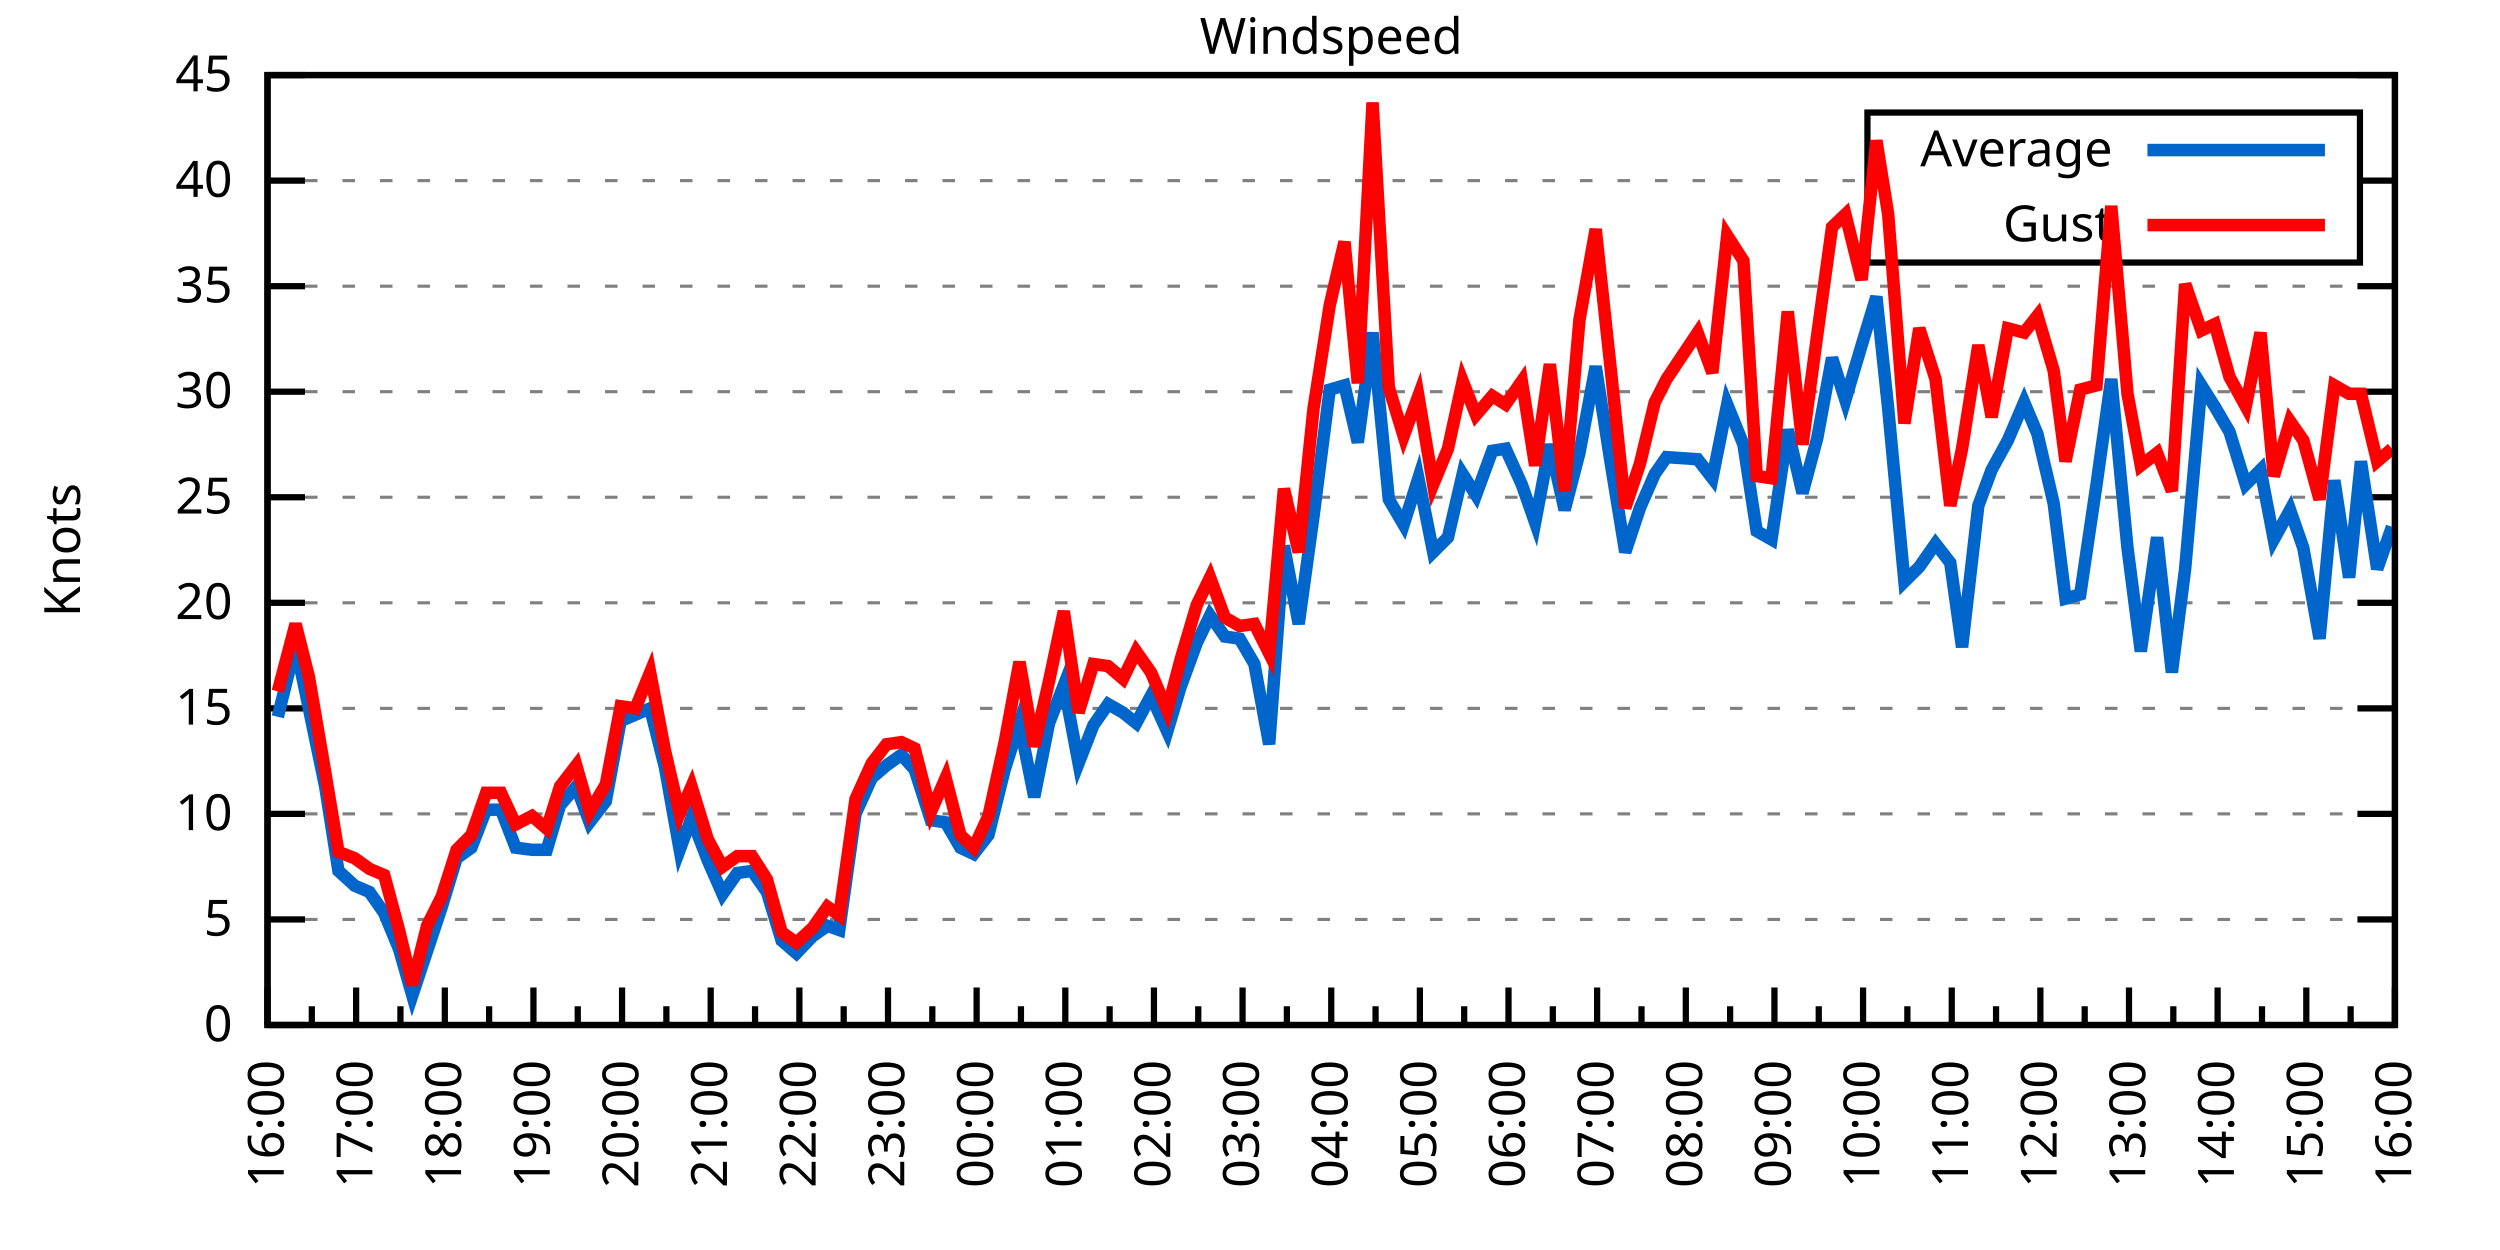
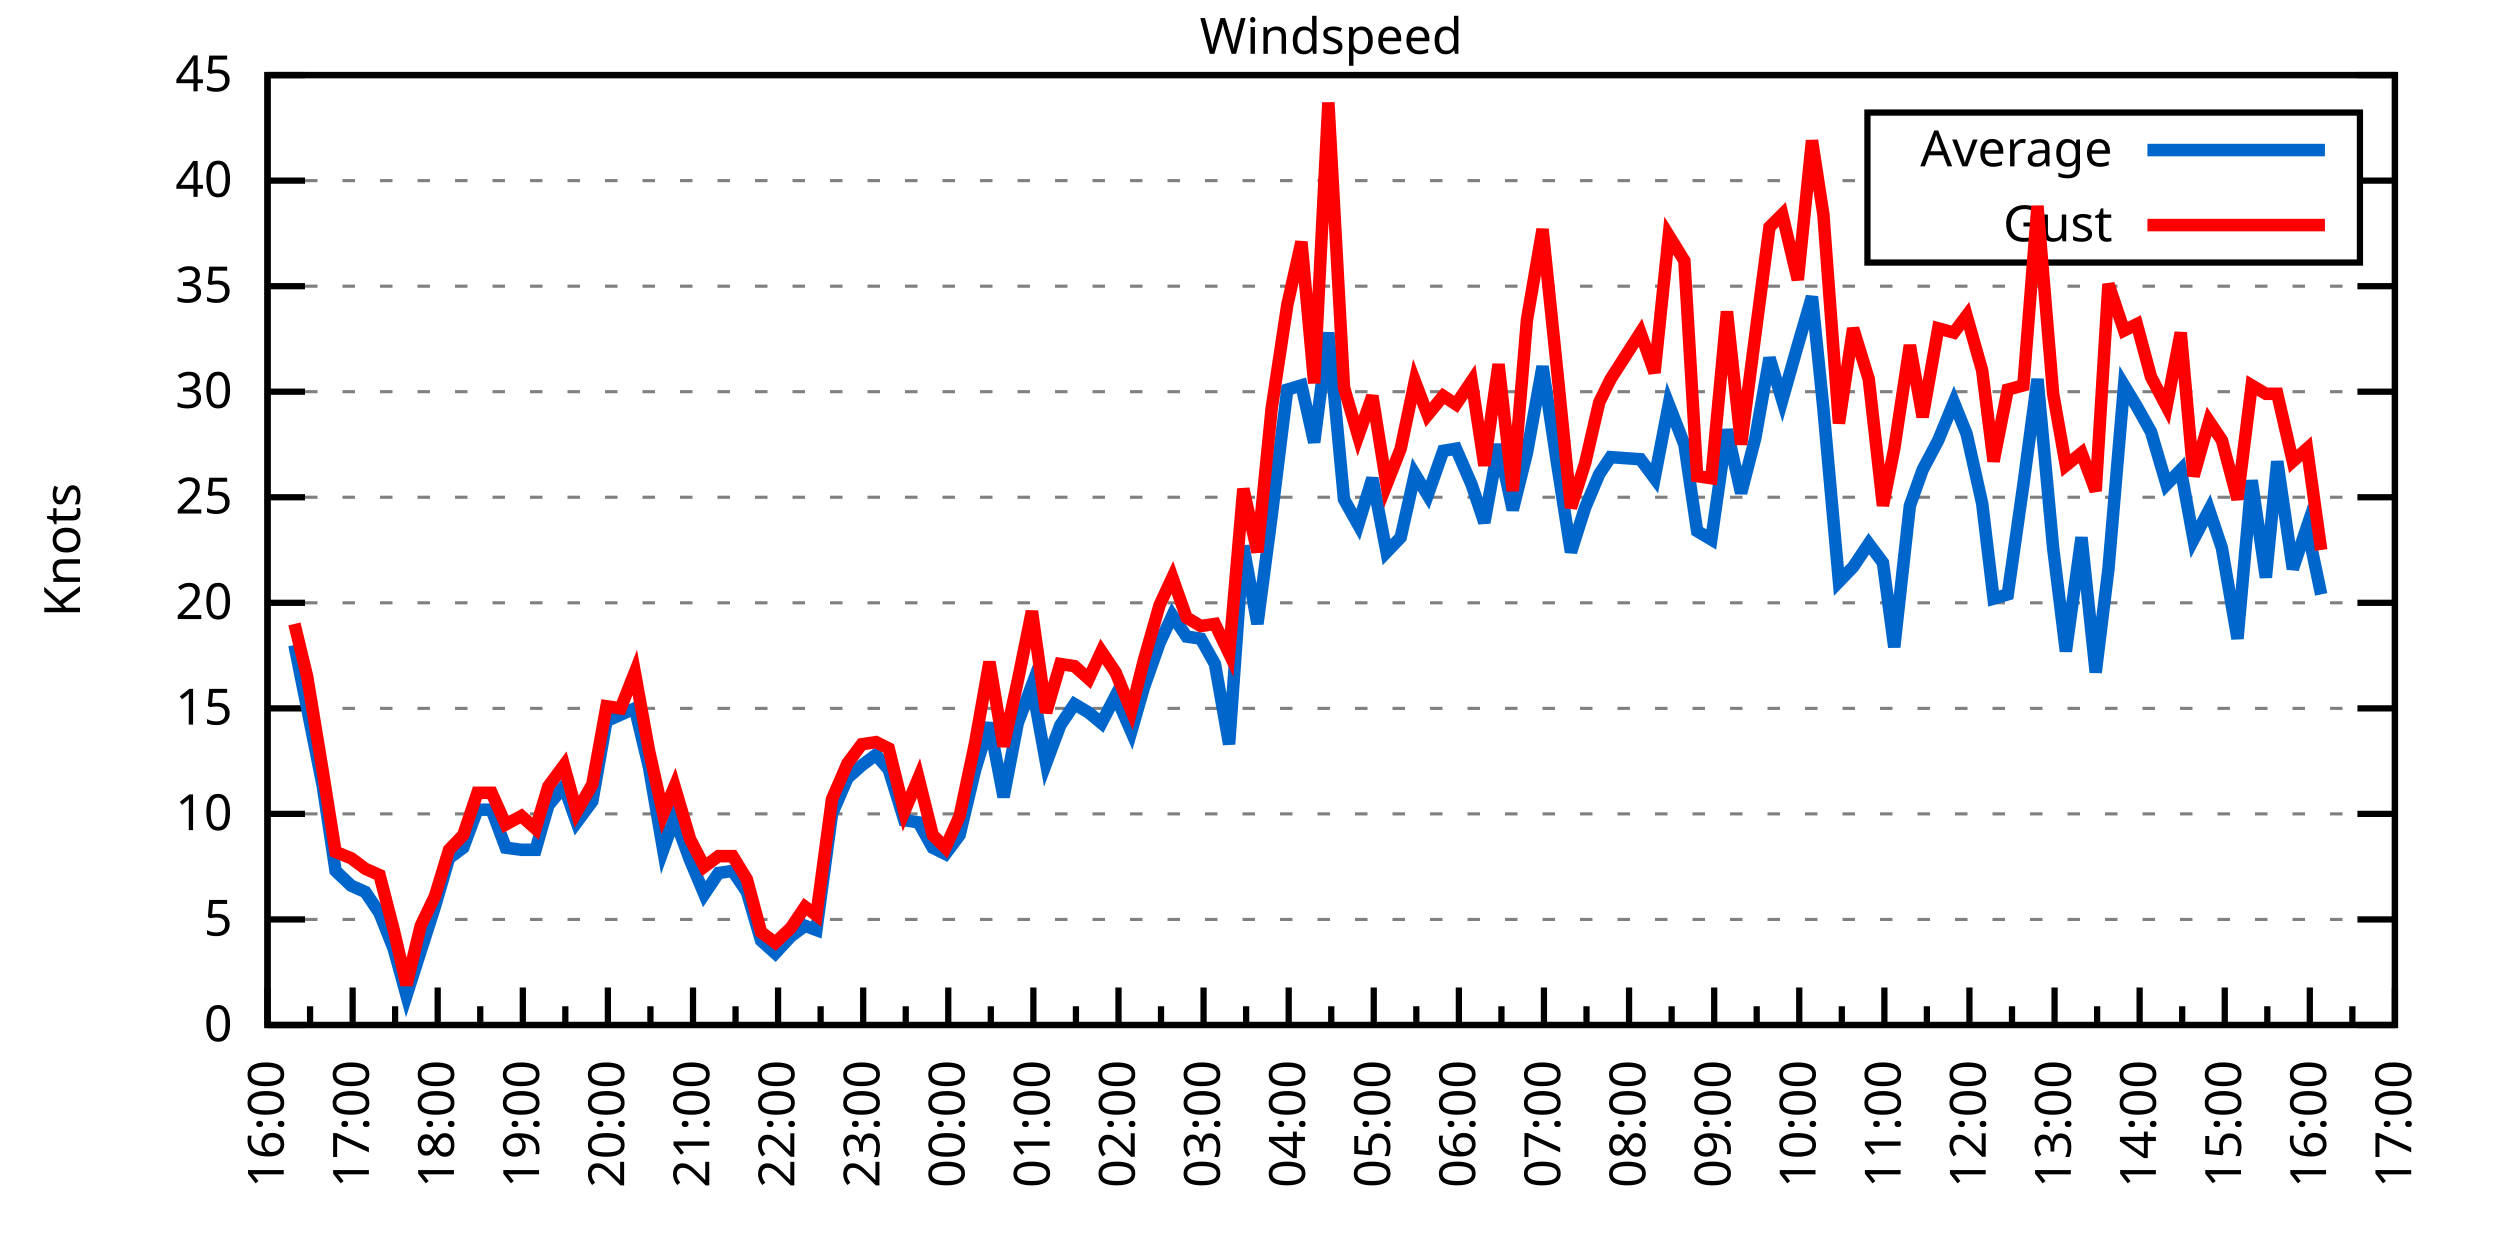
<svg xmlns="http://www.w3.org/2000/svg" xmlns:xlink="http://www.w3.org/1999/xlink" width="400" height="200" viewBox="0 0 400 200">
  <g id="gnuplot_canvas">
    <rect x="0" y="0" width="400" height="200" fill="none" />
    <defs>
      <circle id="gpDot" r="0.5" stroke-width="0.5" stroke="currentColor" />
      <path id="gpPt0" stroke-width="0.333" stroke="currentColor" d="M-1,0 h2 M0,-1 v2" />
      <path id="gpPt1" stroke-width="0.333" stroke="currentColor" d="M-1,-1 L1,1 M1,-1 L-1,1" />
      <path id="gpPt2" stroke-width="0.333" stroke="currentColor" d="M-1,0 L1,0 M0,-1 L0,1 M-1,-1 L1,1 M-1,1 L1,-1" />
      <rect id="gpPt3" stroke-width="0.333" stroke="currentColor" x="-1" y="-1" width="2" height="2" />
      <rect id="gpPt4" stroke-width="0.333" stroke="currentColor" fill="currentColor" x="-1" y="-1" width="2" height="2" />
      <circle id="gpPt5" stroke-width="0.333" stroke="currentColor" cx="0" cy="0" r="1" />
      <use xlink:href="#gpPt5" id="gpPt6" fill="currentColor" stroke="none" />
      <path id="gpPt7" stroke-width="0.333" stroke="currentColor" d="M0,-1.33 L-1.33,0.67 L1.33,0.67 z" />
      <use xlink:href="#gpPt7" id="gpPt8" fill="currentColor" stroke="none" />
      <use xlink:href="#gpPt7" id="gpPt9" stroke="currentColor" transform="rotate(180)" />
      <use xlink:href="#gpPt9" id="gpPt10" fill="currentColor" stroke="none" />
      <use xlink:href="#gpPt3" id="gpPt11" stroke="currentColor" transform="rotate(45)" />
      <use xlink:href="#gpPt11" id="gpPt12" fill="currentColor" stroke="none" />
      <path id="gpPt13" stroke-width="0.333" stroke="currentColor" d="M0,1.330 L1.265,0.411 L0.782,-1.067 L-0.782,-1.076 L-1.265,0.411 z" />
      <use xlink:href="#gpPt13" id="gpPt14" fill="currentColor" stroke="none" />
      <filter id="textbox" filterUnits="objectBoundingBox" x="0" y="0" height="1" width="1">
        <feFlood flood-color="white" flood-opacity="1" result="bgnd" />
        <feComposite in="SourceGraphic" in2="bgnd" operator="atop" />
      </filter>
      <filter id="greybox" filterUnits="objectBoundingBox" x="0" y="0" height="1" width="1">
        <feFlood flood-color="lightgrey" flood-opacity="1" result="grey" />
        <feComposite in="SourceGraphic" in2="grey" operator="atop" />
      </filter>
    </defs>
    <g fill="none" color="white" stroke="currentColor" stroke-width="1.00" stroke-linecap="butt" stroke-linejoin="miter">
</g>
    <g fill="none" color="black" stroke="currentColor" stroke-width="1.00" stroke-linecap="butt" stroke-linejoin="miter">
      <g stroke="none" shape-rendering="crispEdges">
        <polygon fill="rgb(255, 255, 255)" points="42.80,164.00 383.18,164.00 383.18,12.02 42.80,12.02 " />
      </g>
    </g>
    <g fill="none" color="black" stroke="currentColor" stroke-width="1.00" stroke-linecap="butt" stroke-linejoin="miter">
</g>
    <g fill="none" color="black" stroke="black" stroke-width="0.50" stroke-linecap="butt" stroke-linejoin="miter">
</g>
    <g fill="none" color="gray" stroke="currentColor" stroke-width="0.50" stroke-linecap="butt" stroke-linejoin="miter">
      <path stroke="gray" stroke-dasharray="2,4" class="gridline" d="M42.80,164.00 L383.19,164.00  " />
    </g>
    <g fill="none" color="gray" stroke="gray" stroke-width="1.00" stroke-linecap="butt" stroke-linejoin="miter">
</g>
    <g fill="none" color="black" stroke="currentColor" stroke-width="1.00" stroke-linecap="butt" stroke-linejoin="miter">
      <path stroke="black" d="M42.80,164.00 L48.80,164.00 M383.19,164.00 L377.19,164.00  " />
      <g transform="translate(37.20,166.60)" stroke="none" fill="black" font-family="Sans" font-size="8.00" text-anchor="end">
        <text>
          <tspan font-family="Sans"> 0</tspan>
        </text>
      </g>
    </g>
    <g fill="none" color="black" stroke="currentColor" stroke-width="1.00" stroke-linecap="butt" stroke-linejoin="miter">
</g>
    <g fill="none" color="black" stroke="black" stroke-width="0.50" stroke-linecap="butt" stroke-linejoin="miter">
</g>
    <g fill="none" color="gray" stroke="currentColor" stroke-width="0.50" stroke-linecap="butt" stroke-linejoin="miter">
      <path stroke="gray" stroke-dasharray="2,4" class="gridline" d="M42.80,147.11 L383.19,147.11  " />
    </g>
    <g fill="none" color="gray" stroke="gray" stroke-width="1.00" stroke-linecap="butt" stroke-linejoin="miter">
</g>
    <g fill="none" color="black" stroke="currentColor" stroke-width="1.00" stroke-linecap="butt" stroke-linejoin="miter">
      <path stroke="black" d="M42.80,147.11 L48.80,147.11 M383.19,147.11 L377.19,147.11  " />
      <g transform="translate(37.20,149.71)" stroke="none" fill="black" font-family="Sans" font-size="8.00" text-anchor="end">
        <text>
          <tspan font-family="Sans"> 5</tspan>
        </text>
      </g>
    </g>
    <g fill="none" color="black" stroke="currentColor" stroke-width="1.00" stroke-linecap="butt" stroke-linejoin="miter">
</g>
    <g fill="none" color="black" stroke="black" stroke-width="0.50" stroke-linecap="butt" stroke-linejoin="miter">
</g>
    <g fill="none" color="gray" stroke="currentColor" stroke-width="0.50" stroke-linecap="butt" stroke-linejoin="miter">
      <path stroke="gray" stroke-dasharray="2,4" class="gridline" d="M42.80,130.22 L383.19,130.22  " />
    </g>
    <g fill="none" color="gray" stroke="gray" stroke-width="1.00" stroke-linecap="butt" stroke-linejoin="miter">
</g>
    <g fill="none" color="black" stroke="currentColor" stroke-width="1.00" stroke-linecap="butt" stroke-linejoin="miter">
      <path stroke="black" d="M42.80,130.22 L48.80,130.22 M383.19,130.22 L377.19,130.22  " />
      <g transform="translate(37.20,132.82)" stroke="none" fill="black" font-family="Sans" font-size="8.00" text-anchor="end">
        <text>
          <tspan font-family="Sans"> 10</tspan>
        </text>
      </g>
    </g>
    <g fill="none" color="black" stroke="currentColor" stroke-width="1.00" stroke-linecap="butt" stroke-linejoin="miter">
</g>
    <g fill="none" color="black" stroke="black" stroke-width="0.50" stroke-linecap="butt" stroke-linejoin="miter">
</g>
    <g fill="none" color="gray" stroke="currentColor" stroke-width="0.50" stroke-linecap="butt" stroke-linejoin="miter">
      <path stroke="gray" stroke-dasharray="2,4" class="gridline" d="M42.80,113.34 L383.19,113.34  " />
    </g>
    <g fill="none" color="gray" stroke="gray" stroke-width="1.00" stroke-linecap="butt" stroke-linejoin="miter">
</g>
    <g fill="none" color="black" stroke="currentColor" stroke-width="1.00" stroke-linecap="butt" stroke-linejoin="miter">
      <path stroke="black" d="M42.80,113.34 L48.80,113.34 M383.19,113.34 L377.19,113.34  " />
      <g transform="translate(37.20,115.94)" stroke="none" fill="black" font-family="Sans" font-size="8.00" text-anchor="end">
        <text>
          <tspan font-family="Sans"> 15</tspan>
        </text>
      </g>
    </g>
    <g fill="none" color="black" stroke="currentColor" stroke-width="1.00" stroke-linecap="butt" stroke-linejoin="miter">
</g>
    <g fill="none" color="black" stroke="black" stroke-width="0.50" stroke-linecap="butt" stroke-linejoin="miter">
</g>
    <g fill="none" color="gray" stroke="currentColor" stroke-width="0.50" stroke-linecap="butt" stroke-linejoin="miter">
      <path stroke="gray" stroke-dasharray="2,4" class="gridline" d="M42.80,96.45 L383.19,96.45  " />
    </g>
    <g fill="none" color="gray" stroke="gray" stroke-width="1.00" stroke-linecap="butt" stroke-linejoin="miter">
</g>
    <g fill="none" color="black" stroke="currentColor" stroke-width="1.00" stroke-linecap="butt" stroke-linejoin="miter">
      <path stroke="black" d="M42.80,96.45 L48.80,96.45 M383.19,96.45 L377.19,96.45  " />
      <g transform="translate(37.20,99.05)" stroke="none" fill="black" font-family="Sans" font-size="8.00" text-anchor="end">
        <text>
          <tspan font-family="Sans"> 20</tspan>
        </text>
      </g>
    </g>
    <g fill="none" color="black" stroke="currentColor" stroke-width="1.00" stroke-linecap="butt" stroke-linejoin="miter">
</g>
    <g fill="none" color="black" stroke="black" stroke-width="0.50" stroke-linecap="butt" stroke-linejoin="miter">
</g>
    <g fill="none" color="gray" stroke="currentColor" stroke-width="0.50" stroke-linecap="butt" stroke-linejoin="miter">
      <path stroke="gray" stroke-dasharray="2,4" class="gridline" d="M42.80,79.56 L383.19,79.56  " />
    </g>
    <g fill="none" color="gray" stroke="gray" stroke-width="1.00" stroke-linecap="butt" stroke-linejoin="miter">
</g>
    <g fill="none" color="black" stroke="currentColor" stroke-width="1.00" stroke-linecap="butt" stroke-linejoin="miter">
      <path stroke="black" d="M42.80,79.56 L48.80,79.56 M383.19,79.56 L377.19,79.56  " />
      <g transform="translate(37.20,82.16)" stroke="none" fill="black" font-family="Sans" font-size="8.00" text-anchor="end">
        <text>
          <tspan font-family="Sans"> 25</tspan>
        </text>
      </g>
    </g>
    <g fill="none" color="black" stroke="currentColor" stroke-width="1.00" stroke-linecap="butt" stroke-linejoin="miter">
</g>
    <g fill="none" color="black" stroke="black" stroke-width="0.50" stroke-linecap="butt" stroke-linejoin="miter">
</g>
    <g fill="none" color="gray" stroke="currentColor" stroke-width="0.50" stroke-linecap="butt" stroke-linejoin="miter">
      <path stroke="gray" stroke-dasharray="2,4" class="gridline" d="M42.80,62.67 L383.19,62.67  " />
    </g>
    <g fill="none" color="gray" stroke="gray" stroke-width="1.00" stroke-linecap="butt" stroke-linejoin="miter">
</g>
    <g fill="none" color="black" stroke="currentColor" stroke-width="1.00" stroke-linecap="butt" stroke-linejoin="miter">
      <path stroke="black" d="M42.80,62.67 L48.80,62.67 M383.19,62.67 L377.19,62.67  " />
      <g transform="translate(37.20,65.27)" stroke="none" fill="black" font-family="Sans" font-size="8.00" text-anchor="end">
        <text>
          <tspan font-family="Sans"> 30</tspan>
        </text>
      </g>
    </g>
    <g fill="none" color="black" stroke="currentColor" stroke-width="1.00" stroke-linecap="butt" stroke-linejoin="miter">
</g>
    <g fill="none" color="black" stroke="black" stroke-width="0.50" stroke-linecap="butt" stroke-linejoin="miter">
</g>
    <g fill="none" color="gray" stroke="currentColor" stroke-width="0.50" stroke-linecap="butt" stroke-linejoin="miter">
      <path stroke="gray" stroke-dasharray="2,4" class="gridline" d="M42.80,45.79 L383.19,45.79  " />
    </g>
    <g fill="none" color="gray" stroke="gray" stroke-width="1.00" stroke-linecap="butt" stroke-linejoin="miter">
</g>
    <g fill="none" color="black" stroke="currentColor" stroke-width="1.00" stroke-linecap="butt" stroke-linejoin="miter">
      <path stroke="black" d="M42.80,45.79 L48.80,45.79 M383.19,45.79 L377.19,45.79  " />
      <g transform="translate(37.20,48.39)" stroke="none" fill="black" font-family="Sans" font-size="8.00" text-anchor="end">
        <text>
          <tspan font-family="Sans"> 35</tspan>
        </text>
      </g>
    </g>
    <g fill="none" color="black" stroke="currentColor" stroke-width="1.00" stroke-linecap="butt" stroke-linejoin="miter">
</g>
    <g fill="none" color="black" stroke="black" stroke-width="0.50" stroke-linecap="butt" stroke-linejoin="miter">
</g>
    <g fill="none" color="gray" stroke="currentColor" stroke-width="0.50" stroke-linecap="butt" stroke-linejoin="miter">
      <path stroke="gray" stroke-dasharray="2,4" class="gridline" d="M42.80,28.90 L298.79,28.90 M377.59,28.90 L383.19,28.90  " />
    </g>
    <g fill="none" color="gray" stroke="gray" stroke-width="1.00" stroke-linecap="butt" stroke-linejoin="miter">
</g>
    <g fill="none" color="black" stroke="currentColor" stroke-width="1.00" stroke-linecap="butt" stroke-linejoin="miter">
      <path stroke="black" d="M42.80,28.90 L48.80,28.90 M383.19,28.90 L377.19,28.90  " />
      <g transform="translate(37.20,31.50)" stroke="none" fill="black" font-family="Sans" font-size="8.00" text-anchor="end">
        <text>
          <tspan font-family="Sans"> 40</tspan>
        </text>
      </g>
    </g>
    <g fill="none" color="black" stroke="currentColor" stroke-width="1.00" stroke-linecap="butt" stroke-linejoin="miter">
</g>
    <g fill="none" color="black" stroke="black" stroke-width="0.50" stroke-linecap="butt" stroke-linejoin="miter">
</g>
    <g fill="none" color="gray" stroke="currentColor" stroke-width="0.50" stroke-linecap="butt" stroke-linejoin="miter">
      <path stroke="gray" stroke-dasharray="2,4" class="gridline" d="M42.80,12.01 L383.19,12.01  " />
    </g>
    <g fill="none" color="gray" stroke="gray" stroke-width="1.00" stroke-linecap="butt" stroke-linejoin="miter">
</g>
    <g fill="none" color="black" stroke="currentColor" stroke-width="1.00" stroke-linecap="butt" stroke-linejoin="miter">
      <path stroke="black" d="M42.80,12.01 L48.80,12.01 M383.19,12.01 L377.19,12.01  " />
      <g transform="translate(37.20,14.61)" stroke="none" fill="black" font-family="Sans" font-size="8.00" text-anchor="end">
        <text>
          <tspan font-family="Sans"> 45</tspan>
        </text>
      </g>
    </g>
    <g fill="none" color="black" stroke="currentColor" stroke-width="1.00" stroke-linecap="butt" stroke-linejoin="miter">
      <path stroke="black" d="M42.80,164.00 L42.80,158.00  " />
      <g transform="translate(45.40,169.60) rotate(270)" stroke="none" fill="black" font-family="Sans" font-size="8.00" text-anchor="end">
        <text>
          <tspan font-family="Sans">16:00</tspan>
        </text>
      </g>
    </g>
    <g fill="none" color="black" stroke="currentColor" stroke-width="1.00" stroke-linecap="butt" stroke-linejoin="miter">
-       <path stroke="black" d="M49.89,164.00 L49.89,161.00 M56.98,164.00 L56.98,158.00  " />
-       <g transform="translate(59.58,169.60) rotate(270)" stroke="none" fill="black" font-family="Sans" font-size="8.00" text-anchor="end">
+       <path stroke="black" d="M49.61,164.00 L49.61,161.00 M56.42,164.00 L56.42,158.00  " />
+       <g transform="translate(59.02,169.60) rotate(270)" stroke="none" fill="black" font-family="Sans" font-size="8.00" text-anchor="end">
        <text>
          <tspan font-family="Sans">17:00</tspan>
        </text>
      </g>
    </g>
    <g fill="none" color="black" stroke="currentColor" stroke-width="1.00" stroke-linecap="butt" stroke-linejoin="miter">
-       <path stroke="black" d="M64.07,164.00 L64.07,161.00 M71.17,164.00 L71.17,158.00  " />
-       <g transform="translate(73.77,169.60) rotate(270)" stroke="none" fill="black" font-family="Sans" font-size="8.00" text-anchor="end">
+       <path stroke="black" d="M63.22,164.00 L63.22,161.00 M70.03,164.00 L70.03,158.00  " />
+       <g transform="translate(72.63,169.60) rotate(270)" stroke="none" fill="black" font-family="Sans" font-size="8.00" text-anchor="end">
        <text>
          <tspan font-family="Sans">18:00</tspan>
        </text>
      </g>
    </g>
    <g fill="none" color="black" stroke="currentColor" stroke-width="1.00" stroke-linecap="butt" stroke-linejoin="miter">
-       <path stroke="black" d="M78.26,164.00 L78.26,161.00 M85.35,164.00 L85.35,158.00  " />
-       <g transform="translate(87.95,169.60) rotate(270)" stroke="none" fill="black" font-family="Sans" font-size="8.00" text-anchor="end">
+       <path stroke="black" d="M76.84,164.00 L76.84,161.00 M83.65,164.00 L83.65,158.00  " />
+       <g transform="translate(86.25,169.60) rotate(270)" stroke="none" fill="black" font-family="Sans" font-size="8.00" text-anchor="end">
        <text>
          <tspan font-family="Sans">19:00</tspan>
        </text>
      </g>
    </g>
    <g fill="none" color="black" stroke="currentColor" stroke-width="1.00" stroke-linecap="butt" stroke-linejoin="miter">
-       <path stroke="black" d="M92.44,164.00 L92.44,161.00 M99.53,164.00 L99.53,158.00  " />
-       <g transform="translate(102.13,169.60) rotate(270)" stroke="none" fill="black" font-family="Sans" font-size="8.00" text-anchor="end">
+       <path stroke="black" d="M90.45,164.00 L90.45,161.00 M97.26,164.00 L97.26,158.00  " />
+       <g transform="translate(99.86,169.60) rotate(270)" stroke="none" fill="black" font-family="Sans" font-size="8.00" text-anchor="end">
        <text>
          <tspan font-family="Sans">20:00</tspan>
        </text>
      </g>
    </g>
    <g fill="none" color="black" stroke="currentColor" stroke-width="1.00" stroke-linecap="butt" stroke-linejoin="miter">
-       <path stroke="black" d="M106.62,164.00 L106.62,161.00 M113.71,164.00 L113.71,158.00  " />
-       <g transform="translate(116.31,169.60) rotate(270)" stroke="none" fill="black" font-family="Sans" font-size="8.00" text-anchor="end">
+       <path stroke="black" d="M104.07,164.00 L104.07,161.00 M110.88,164.00 L110.88,158.00  " />
+       <g transform="translate(113.48,169.60) rotate(270)" stroke="none" fill="black" font-family="Sans" font-size="8.00" text-anchor="end">
        <text>
          <tspan font-family="Sans">21:00</tspan>
        </text>
      </g>
    </g>
    <g fill="none" color="black" stroke="currentColor" stroke-width="1.00" stroke-linecap="butt" stroke-linejoin="miter">
-       <path stroke="black" d="M120.81,164.00 L120.81,161.00 M127.90,164.00 L127.90,158.00  " />
-       <g transform="translate(130.50,169.60) rotate(270)" stroke="none" fill="black" font-family="Sans" font-size="8.00" text-anchor="end">
+       <path stroke="black" d="M117.69,164.00 L117.69,161.00 M124.49,164.00 L124.49,158.00  " />
+       <g transform="translate(127.09,169.60) rotate(270)" stroke="none" fill="black" font-family="Sans" font-size="8.00" text-anchor="end">
        <text>
          <tspan font-family="Sans">22:00</tspan>
        </text>
      </g>
    </g>
    <g fill="none" color="black" stroke="currentColor" stroke-width="1.00" stroke-linecap="butt" stroke-linejoin="miter">
-       <path stroke="black" d="M134.99,164.00 L134.99,161.00 M142.08,164.00 L142.08,158.00  " />
-       <g transform="translate(144.68,169.60) rotate(270)" stroke="none" fill="black" font-family="Sans" font-size="8.00" text-anchor="end">
+       <path stroke="black" d="M131.30,164.00 L131.30,161.00 M138.11,164.00 L138.11,158.00  " />
+       <g transform="translate(140.71,169.60) rotate(270)" stroke="none" fill="black" font-family="Sans" font-size="8.00" text-anchor="end">
        <text>
          <tspan font-family="Sans">23:00</tspan>
        </text>
      </g>
    </g>
    <g fill="none" color="black" stroke="currentColor" stroke-width="1.00" stroke-linecap="butt" stroke-linejoin="miter">
-       <path stroke="black" d="M149.17,164.00 L149.17,161.00 M156.26,164.00 L156.26,158.00  " />
-       <g transform="translate(158.86,169.60) rotate(270)" stroke="none" fill="black" font-family="Sans" font-size="8.00" text-anchor="end">
+       <path stroke="black" d="M144.92,164.00 L144.92,161.00 M151.72,164.00 L151.72,158.00  " />
+       <g transform="translate(154.32,169.60) rotate(270)" stroke="none" fill="black" font-family="Sans" font-size="8.00" text-anchor="end">
        <text>
          <tspan font-family="Sans">00:00</tspan>
        </text>
      </g>
    </g>
    <g fill="none" color="black" stroke="currentColor" stroke-width="1.00" stroke-linecap="butt" stroke-linejoin="miter">
-       <path stroke="black" d="M163.35,164.00 L163.35,161.00 M170.45,164.00 L170.45,158.00  " />
-       <g transform="translate(173.05,169.60) rotate(270)" stroke="none" fill="black" font-family="Sans" font-size="8.00" text-anchor="end">
+       <path stroke="black" d="M158.53,164.00 L158.53,161.00 M165.34,164.00 L165.34,158.00  " />
+       <g transform="translate(167.94,169.60) rotate(270)" stroke="none" fill="black" font-family="Sans" font-size="8.00" text-anchor="end">
        <text>
          <tspan font-family="Sans">01:00</tspan>
        </text>
      </g>
    </g>
    <g fill="none" color="black" stroke="currentColor" stroke-width="1.00" stroke-linecap="butt" stroke-linejoin="miter">
-       <path stroke="black" d="M177.54,164.00 L177.54,161.00 M184.63,164.00 L184.63,158.00  " />
-       <g transform="translate(187.23,169.60) rotate(270)" stroke="none" fill="black" font-family="Sans" font-size="8.00" text-anchor="end">
+       <path stroke="black" d="M172.15,164.00 L172.15,161.00 M178.96,164.00 L178.96,158.00  " />
+       <g transform="translate(181.56,169.60) rotate(270)" stroke="none" fill="black" font-family="Sans" font-size="8.00" text-anchor="end">
        <text>
          <tspan font-family="Sans">02:00</tspan>
        </text>
      </g>
    </g>
    <g fill="none" color="black" stroke="currentColor" stroke-width="1.00" stroke-linecap="butt" stroke-linejoin="miter">
-       <path stroke="black" d="M191.72,164.00 L191.72,161.00 M198.81,164.00 L198.81,158.00  " />
-       <g transform="translate(201.41,169.60) rotate(270)" stroke="none" fill="black" font-family="Sans" font-size="8.00" text-anchor="end">
+       <path stroke="black" d="M185.76,164.00 L185.76,161.00 M192.57,164.00 L192.57,158.00  " />
+       <g transform="translate(195.17,169.60) rotate(270)" stroke="none" fill="black" font-family="Sans" font-size="8.00" text-anchor="end">
        <text>
          <tspan font-family="Sans">03:00</tspan>
        </text>
      </g>
    </g>
    <g fill="none" color="black" stroke="currentColor" stroke-width="1.00" stroke-linecap="butt" stroke-linejoin="miter">
-       <path stroke="black" d="M205.90,164.00 L205.90,161.00 M213.00,164.00 L213.00,158.00  " />
-       <g transform="translate(215.60,169.60) rotate(270)" stroke="none" fill="black" font-family="Sans" font-size="8.00" text-anchor="end">
+       <path stroke="black" d="M199.38,164.00 L199.38,161.00 M206.19,164.00 L206.19,158.00  " />
+       <g transform="translate(208.79,169.60) rotate(270)" stroke="none" fill="black" font-family="Sans" font-size="8.00" text-anchor="end">
        <text>
          <tspan font-family="Sans">04:00</tspan>
        </text>
      </g>
    </g>
    <g fill="none" color="black" stroke="currentColor" stroke-width="1.00" stroke-linecap="butt" stroke-linejoin="miter">
-       <path stroke="black" d="M220.09,164.00 L220.09,161.00 M227.18,164.00 L227.18,158.00  " />
-       <g transform="translate(229.78,169.60) rotate(270)" stroke="none" fill="black" font-family="Sans" font-size="8.00" text-anchor="end">
+       <path stroke="black" d="M213.00,164.00 L213.00,161.00 M219.80,164.00 L219.80,158.00  " />
+       <g transform="translate(222.40,169.60) rotate(270)" stroke="none" fill="black" font-family="Sans" font-size="8.00" text-anchor="end">
        <text>
          <tspan font-family="Sans">05:00</tspan>
        </text>
      </g>
    </g>
    <g fill="none" color="black" stroke="currentColor" stroke-width="1.00" stroke-linecap="butt" stroke-linejoin="miter">
-       <path stroke="black" d="M234.27,164.00 L234.27,161.00 M241.36,164.00 L241.36,158.00  " />
-       <g transform="translate(243.96,169.60) rotate(270)" stroke="none" fill="black" font-family="Sans" font-size="8.00" text-anchor="end">
+       <path stroke="black" d="M226.61,164.00 L226.61,161.00 M233.42,164.00 L233.42,158.00  " />
+       <g transform="translate(236.02,169.60) rotate(270)" stroke="none" fill="black" font-family="Sans" font-size="8.00" text-anchor="end">
        <text>
          <tspan font-family="Sans">06:00</tspan>
        </text>
      </g>
    </g>
    <g fill="none" color="black" stroke="currentColor" stroke-width="1.00" stroke-linecap="butt" stroke-linejoin="miter">
-       <path stroke="black" d="M248.45,164.00 L248.45,161.00 M255.54,164.00 L255.54,158.00  " />
-       <g transform="translate(258.14,169.60) rotate(270)" stroke="none" fill="black" font-family="Sans" font-size="8.00" text-anchor="end">
+       <path stroke="black" d="M240.23,164.00 L240.23,161.00 M247.03,164.00 L247.03,158.00  " />
+       <g transform="translate(249.63,169.60) rotate(270)" stroke="none" fill="black" font-family="Sans" font-size="8.00" text-anchor="end">
        <text>
          <tspan font-family="Sans">07:00</tspan>
        </text>
      </g>
    </g>
    <g fill="none" color="black" stroke="currentColor" stroke-width="1.00" stroke-linecap="butt" stroke-linejoin="miter">
-       <path stroke="black" d="M262.64,164.00 L262.64,161.00 M269.73,164.00 L269.73,158.00  " />
-       <g transform="translate(272.33,169.60) rotate(270)" stroke="none" fill="black" font-family="Sans" font-size="8.00" text-anchor="end">
+       <path stroke="black" d="M253.84,164.00 L253.84,161.00 M260.65,164.00 L260.65,158.00  " />
+       <g transform="translate(263.25,169.60) rotate(270)" stroke="none" fill="black" font-family="Sans" font-size="8.00" text-anchor="end">
        <text>
          <tspan font-family="Sans">08:00</tspan>
        </text>
      </g>
    </g>
    <g fill="none" color="black" stroke="currentColor" stroke-width="1.00" stroke-linecap="butt" stroke-linejoin="miter">
-       <path stroke="black" d="M276.82,164.00 L276.82,161.00 M283.91,164.00 L283.91,158.00  " />
-       <g transform="translate(286.51,169.60) rotate(270)" stroke="none" fill="black" font-family="Sans" font-size="8.00" text-anchor="end">
+       <path stroke="black" d="M267.46,164.00 L267.46,161.00 M274.27,164.00 L274.27,158.00  " />
+       <g transform="translate(276.87,169.60) rotate(270)" stroke="none" fill="black" font-family="Sans" font-size="8.00" text-anchor="end">
        <text>
          <tspan font-family="Sans">09:00</tspan>
        </text>
      </g>
    </g>
    <g fill="none" color="black" stroke="currentColor" stroke-width="1.00" stroke-linecap="butt" stroke-linejoin="miter">
-       <path stroke="black" d="M291.00,164.00 L291.00,161.00 M298.09,164.00 L298.09,158.00  " />
-       <g transform="translate(300.69,169.60) rotate(270)" stroke="none" fill="black" font-family="Sans" font-size="8.00" text-anchor="end">
+       <path stroke="black" d="M281.07,164.00 L281.07,161.00 M287.88,164.00 L287.88,158.00  " />
+       <g transform="translate(290.48,169.60) rotate(270)" stroke="none" fill="black" font-family="Sans" font-size="8.00" text-anchor="end">
        <text>
          <tspan font-family="Sans">10:00</tspan>
        </text>
      </g>
    </g>
    <g fill="none" color="black" stroke="currentColor" stroke-width="1.00" stroke-linecap="butt" stroke-linejoin="miter">
-       <path stroke="black" d="M305.18,164.00 L305.18,161.00 M312.28,164.00 L312.28,158.00  " />
-       <g transform="translate(314.88,169.60) rotate(270)" stroke="none" fill="black" font-family="Sans" font-size="8.00" text-anchor="end">
+       <path stroke="black" d="M294.69,164.00 L294.69,161.00 M301.50,164.00 L301.50,158.00  " />
+       <g transform="translate(304.10,169.60) rotate(270)" stroke="none" fill="black" font-family="Sans" font-size="8.00" text-anchor="end">
        <text>
          <tspan font-family="Sans">11:00</tspan>
        </text>
      </g>
    </g>
    <g fill="none" color="black" stroke="currentColor" stroke-width="1.00" stroke-linecap="butt" stroke-linejoin="miter">
-       <path stroke="black" d="M319.37,164.00 L319.37,161.00 M326.46,164.00 L326.46,158.00  " />
-       <g transform="translate(329.06,169.60) rotate(270)" stroke="none" fill="black" font-family="Sans" font-size="8.00" text-anchor="end">
+       <path stroke="black" d="M308.30,164.00 L308.30,161.00 M315.11,164.00 L315.11,158.00  " />
+       <g transform="translate(317.71,169.60) rotate(270)" stroke="none" fill="black" font-family="Sans" font-size="8.00" text-anchor="end">
        <text>
          <tspan font-family="Sans">12:00</tspan>
        </text>
      </g>
    </g>
    <g fill="none" color="black" stroke="currentColor" stroke-width="1.00" stroke-linecap="butt" stroke-linejoin="miter">
-       <path stroke="black" d="M333.55,164.00 L333.55,161.00 M340.64,164.00 L340.64,158.00  " />
-       <g transform="translate(343.24,169.60) rotate(270)" stroke="none" fill="black" font-family="Sans" font-size="8.00" text-anchor="end">
+       <path stroke="black" d="M321.92,164.00 L321.92,161.00 M328.73,164.00 L328.73,158.00  " />
+       <g transform="translate(331.33,169.60) rotate(270)" stroke="none" fill="black" font-family="Sans" font-size="8.00" text-anchor="end">
        <text>
          <tspan font-family="Sans">13:00</tspan>
        </text>
      </g>
    </g>
    <g fill="none" color="black" stroke="currentColor" stroke-width="1.00" stroke-linecap="butt" stroke-linejoin="miter">
-       <path stroke="black" d="M347.73,164.00 L347.73,161.00 M354.82,164.00 L354.82,158.00  " />
-       <g transform="translate(357.42,169.60) rotate(270)" stroke="none" fill="black" font-family="Sans" font-size="8.00" text-anchor="end">
+       <path stroke="black" d="M335.54,164.00 L335.54,161.00 M342.34,164.00 L342.34,158.00  " />
+       <g transform="translate(344.94,169.60) rotate(270)" stroke="none" fill="black" font-family="Sans" font-size="8.00" text-anchor="end">
        <text>
          <tspan font-family="Sans">14:00</tspan>
        </text>
      </g>
    </g>
    <g fill="none" color="black" stroke="currentColor" stroke-width="1.00" stroke-linecap="butt" stroke-linejoin="miter">
-       <path stroke="black" d="M361.92,164.00 L361.92,161.00 M369.01,164.00 L369.01,158.00  " />
-       <g transform="translate(371.61,169.60) rotate(270)" stroke="none" fill="black" font-family="Sans" font-size="8.00" text-anchor="end">
+       <path stroke="black" d="M349.15,164.00 L349.15,161.00 M355.96,164.00 L355.96,158.00  " />
+       <g transform="translate(358.56,169.60) rotate(270)" stroke="none" fill="black" font-family="Sans" font-size="8.00" text-anchor="end">
        <text>
          <tspan font-family="Sans">15:00</tspan>
        </text>
      </g>
    </g>
    <g fill="none" color="black" stroke="currentColor" stroke-width="1.00" stroke-linecap="butt" stroke-linejoin="miter">
-       <path stroke="black" d="M376.10,164.00 L376.10,161.00 M383.19,164.00 L383.19,158.00  " />
+       <path stroke="black" d="M362.77,164.00 L362.77,161.00 M369.57,164.00 L369.57,158.00  " />
+       <g transform="translate(372.17,169.60) rotate(270)" stroke="none" fill="black" font-family="Sans" font-size="8.00" text-anchor="end">
+         <text>
+           <tspan font-family="Sans">16:00</tspan>
+         </text>
+       </g>
+     </g>
+     <g fill="none" color="black" stroke="currentColor" stroke-width="1.00" stroke-linecap="butt" stroke-linejoin="miter">
+       <path stroke="black" d="M376.38,164.00 L376.38,161.00 M383.19,164.00 L383.19,158.00  " />
      <g transform="translate(385.79,169.60) rotate(270)" stroke="none" fill="black" font-family="Sans" font-size="8.00" text-anchor="end">
        <text>
-           <tspan font-family="Sans">16:00</tspan>
+           <tspan font-family="Sans">17:00</tspan>
        </text>
      </g>
    </g>
    <g fill="none" color="black" stroke="currentColor" stroke-width="1.00" stroke-linecap="butt" stroke-linejoin="miter">
</g>
    <g fill="none" color="black" stroke="currentColor" stroke-width="1.00" stroke-linecap="butt" stroke-linejoin="miter">
      <path stroke="black" d="M42.80,12.01 L42.80,164.00 L383.19,164.00 L383.19,12.01 L42.80,12.01 Z  " />
    </g>
    <g fill="none" color="black" stroke="currentColor" stroke-width="1.00" stroke-linecap="butt" stroke-linejoin="miter">
      <g transform="translate(12.80,88.01) rotate(270)" stroke="none" fill="black" font-family="Sans" font-size="8.00" text-anchor="middle">
        <text>
          <tspan font-family="Sans">Knots</tspan>
        </text>
      </g>
    </g>
    <g fill="none" color="black" stroke="currentColor" stroke-width="1.00" stroke-linecap="butt" stroke-linejoin="miter">
</g>
    <g fill="none" color="black" stroke="currentColor" stroke-width="1.00" stroke-linecap="butt" stroke-linejoin="miter">
      <path stroke="black" d="M298.79,42.01 L298.79,18.01 L377.59,18.01 L377.59,42.01 L298.79,42.01 Z  " />
    </g>
    <g id="Windspeed_plot_1">
      <g fill="none" color="white" stroke="black" stroke-width="2.00" stroke-linecap="butt" stroke-linejoin="miter">
</g>
      <g fill="none" color="black" stroke="currentColor" stroke-width="2.00" stroke-linecap="butt" stroke-linejoin="miter">
        <g transform="translate(337.99,26.61)" stroke="none" fill="black" font-family="Sans" font-size="8.00" text-anchor="end">
          <text>
            <tspan font-family="Sans">Average</tspan>
          </text>
        </g>
      </g>
      <g fill="none" color="black" stroke="currentColor" stroke-width="2.00" stroke-linecap="butt" stroke-linejoin="miter">
-         <path stroke="rgb(  0, 102, 204)" d="M343.59,24.01 L371.99,24.01 M44.45,114.69 L47.29,103.20 L49.42,113.34 L52.02,125.83 L54.15,139.34 L56.75,141.71   L59.11,142.72 L61.47,146.10 L63.84,151.84 L65.97,159.27 L68.33,152.18 L70.69,145.09 L73.06,137.32 L75.42,135.63   L77.78,129.55 L80.15,129.55 L82.51,135.63 L85.11,135.97 L87.48,135.97 L89.60,128.87 L92.20,125.83 L94.33,131.58   L96.93,128.20 L99.30,115.36 L101.66,114.35 L104.02,113.34 L106.39,122.79 L108.75,135.97 L110.64,130.90 L113.24,137.66   L115.61,143.06 L117.97,139.68 L120.33,139.34 L122.70,142.72 L125.06,150.49 L127.42,152.52 L130.02,149.81 L132.39,148.13   L134.28,148.80 L136.88,130.22 L139.48,124.48 L141.84,122.46 L144.21,120.77 L146.34,123.13 L148.94,131.24 L151.30,131.58   L153.66,135.63 L155.79,136.64 L158.15,133.60 L160.75,123.13 L163.12,115.70 L165.48,127.52 L167.85,115.70 L170.21,109.62   L172.57,122.12 L174.94,116.04 L177.30,112.66 L179.67,114.01 L181.79,115.70 L184.16,111.31 L186.76,117.05 L188.88,109.96   L191.48,102.87 L193.61,98.48 L195.98,101.85 L198.34,102.19 L200.70,106.24 L203.07,119.08 L205.43,87.33 L207.79,99.83   L210.16,82.60 L212.76,62.34 L215.12,61.66 L217.25,70.78 L219.61,53.22 L222.21,79.90 L224.58,83.95 L226.94,76.52   L229.31,88.34 L231.67,85.98 L234.03,75.85 L236.16,79.22 L238.76,72.13 L240.89,71.79 L243.49,77.53 L245.62,83.61   L247.98,71.12 L250.34,81.59 L252.71,72.47 L255.31,58.62 L257.67,73.82 L260.04,88.34 L262.40,81.25 L264.76,75.85   L266.65,73.14 L271.62,73.48 L273.98,76.52 L276.35,64.70 L278.95,71.12 L281.07,84.97 L283.44,86.32 L286.04,68.75   L288.40,78.89 L290.76,70.10 L293.13,57.27 L295.26,64.02 L297.86,55.24 L300.22,47.47 L302.11,65.38 L304.71,93.07   L307.08,90.71 L309.68,86.99 L312.04,90.03 L313.93,103.54 L316.53,80.91 L318.66,75.17 L321.26,70.44 L323.86,64.36   L325.99,69.43 L328.59,80.57 L330.48,95.77 L332.84,95.10 L335.44,77.53 L337.80,60.65 L340.40,87.67 L342.53,104.22   L345.13,85.98 L347.50,107.59 L349.62,91.04 L352.22,61.66 L354.35,65.04 L356.72,69.09 L359.32,77.53 L361.68,75.17   L363.81,86.32 L366.41,81.59 L368.53,87.67 L371.13,102.19 L373.50,76.86 L375.86,92.40 L377.75,73.82 L380.35,91.04   L382.72,84.29  " />
+         <path stroke="rgb(  0, 102, 204)" d="M343.59,24.01 L371.99,24.01 M47.11,103.20 L49.15,113.34 L51.65,125.83 L53.69,139.34 L56.19,141.71 L58.46,142.72   L60.73,146.10 L63.00,151.84 L65.04,159.27 L67.31,152.18 L69.58,145.09 L71.85,137.32 L74.12,135.63 L76.39,129.55   L78.65,129.55 L80.92,135.63 L83.42,135.97 L85.69,135.97 L87.73,128.87 L90.23,125.83 L92.27,131.58 L94.77,128.20   L97.04,115.36 L99.30,114.35 L101.57,113.34 L103.84,122.79 L106.11,135.97 L107.93,130.90 L110.42,137.66 L112.69,143.06   L114.96,139.68 L117.23,139.34 L119.50,142.72 L121.77,150.49 L124.04,152.52 L126.54,149.81 L128.81,148.13 L130.62,148.80   L133.12,130.22 L135.61,124.48 L137.88,122.46 L140.15,120.77 L142.19,123.13 L144.69,131.24 L146.96,131.58 L149.23,135.63   L151.27,136.64 L153.54,133.60 L156.04,123.13 L158.31,115.70 L160.57,127.52 L162.84,115.70 L165.11,109.62 L167.38,122.12   L169.65,116.04 L171.92,112.66 L174.19,114.01 L176.23,115.70 L178.50,111.31 L181.00,117.05 L183.04,109.96 L185.54,102.87   L187.58,98.48 L189.85,101.85 L192.12,102.19 L194.39,106.24 L196.66,119.08 L198.93,87.33 L201.19,99.83 L203.46,82.60   L205.96,62.34 L208.23,61.66 L210.27,70.78 L212.54,53.22 L215.04,79.90 L217.31,83.95 L219.58,76.52 L221.85,88.34   L224.11,85.98 L226.38,75.85 L228.43,79.22 L230.92,72.13 L232.96,71.79 L235.46,77.53 L237.50,83.61 L239.77,71.12   L242.04,81.59 L244.31,72.47 L246.81,58.62 L249.08,73.82 L251.35,88.34 L253.61,81.25 L255.88,75.85 L257.70,73.14   L262.47,73.48 L264.73,76.52 L267.00,64.70 L269.50,71.12 L271.54,84.97 L273.81,86.32 L276.31,68.75 L278.58,78.89   L280.85,70.10 L283.12,57.27 L285.16,64.02 L287.65,55.24 L289.92,47.47 L291.74,65.38 L294.23,93.07 L296.50,90.71   L299.00,86.99 L301.27,90.03 L303.08,103.54 L305.58,80.91 L307.62,75.17 L310.12,70.44 L312.62,64.36 L314.66,69.43   L317.15,80.57 L318.97,95.77 L321.24,95.10 L323.74,77.53 L326.00,60.65 L328.50,87.67 L330.54,104.22 L333.04,85.98   L335.31,107.59 L337.35,91.04 L339.85,61.66 L341.89,65.04 L344.16,69.09 L346.65,77.53 L348.92,75.17 L350.97,86.32   L353.46,81.59 L355.50,87.67 L358.00,102.19 L360.27,76.86 L362.54,92.40 L364.36,73.82 L366.85,91.04 L369.12,84.29   L371.39,95.10  " />
      </g>
    </g>
    <g id="Windspeed_plot_2">
      <g fill="none" color="black" stroke="currentColor" stroke-width="2.00" stroke-linecap="butt" stroke-linejoin="miter">
        <g transform="translate(337.99,38.61)" stroke="none" fill="black" font-family="Sans" font-size="8.00" text-anchor="end">
          <text>
            <tspan font-family="Sans">Gust</tspan>
          </text>
        </g>
      </g>
      <g fill="none" color="black" stroke="currentColor" stroke-width="2.00" stroke-linecap="butt" stroke-linejoin="miter">
-         <path stroke="rgb(255,   0,   0)" d="M343.59,36.01 L371.99,36.01 M44.45,110.63 L47.29,99.83 L49.42,108.27 L52.02,123.47 L54.15,136.30 L56.75,137.32   L59.11,139.01 L61.47,140.02 L63.84,148.80 L65.97,157.58 L68.33,148.13 L70.69,143.40 L73.06,135.97 L75.42,133.60   L77.78,126.85 L80.15,126.85 L82.51,131.91 L85.11,130.56 L87.48,132.59 L89.60,125.83 L92.20,122.46 L94.33,129.89   L96.93,125.50 L99.30,113.00 L101.66,113.34 L104.02,107.59 L106.39,120.09 L108.75,130.22 L110.64,125.83 L113.24,134.28   L115.61,138.67 L117.97,136.98 L120.33,136.98 L122.70,140.69 L125.06,149.14 L127.42,150.83 L130.02,148.46 L132.39,145.09   L134.28,146.44 L136.88,127.86 L139.48,122.12 L141.84,119.08 L144.21,118.74 L146.34,119.75 L148.94,129.89 L151.30,124.48   L153.66,133.60 L155.79,135.63 L158.15,130.56 L160.75,118.74 L163.12,105.91 L165.48,119.42 L167.85,108.95 L170.21,97.80   L172.57,114.01 L174.94,106.24 L177.30,106.58 L179.67,108.61 L181.79,104.22 L184.16,107.59 L186.76,113.67 L188.88,105.57   L191.48,96.79 L193.61,92.40 L195.98,98.81 L198.34,100.16 L200.70,99.83 L203.07,104.56 L205.43,78.21 L207.79,88.34   L210.16,65.38 L212.76,48.83 L215.12,38.69 L217.25,61.32 L219.61,16.40 L222.21,62.00 L224.58,69.77 L226.94,63.35   L229.31,77.53 L231.67,71.79 L234.03,60.98 L236.16,66.39 L238.76,63.35 L240.89,64.70 L243.49,60.98 L245.62,74.49   L247.98,58.28 L250.34,78.55 L252.71,51.19 L255.31,36.67 L257.67,58.62 L260.04,81.25 L262.40,74.16 L264.76,64.36   L266.65,60.65 L271.62,53.22 L273.98,59.63 L276.35,37.68 L278.95,41.73 L281.07,76.18 L283.44,76.52 L286.04,49.84   L288.40,71.12 L290.76,53.55 L293.13,36.33 L295.26,34.30 L297.86,44.77 L300.22,22.48 L302.11,34.30 L304.71,67.74   L307.08,52.54 L309.68,60.65 L312.04,80.91 L313.93,71.79 L316.53,55.24 L318.66,66.73 L321.26,52.54 L323.86,53.22   L325.99,50.51 L328.59,59.30 L330.48,73.82 L332.84,62.34 L335.44,61.66 L337.80,32.95 L340.40,63.01 L342.53,74.49   L345.13,72.47 L347.50,78.55 L349.62,45.45 L352.22,52.88 L354.35,51.87 L356.72,60.31 L359.32,65.04 L361.68,53.22   L363.81,76.18 L366.41,67.40 L368.53,70.44 L371.13,79.90 L373.50,61.66 L375.86,63.01 L377.75,63.01 L380.35,73.82   L382.72,71.79  " />
+         <path stroke="rgb(255,   0,   0)" d="M343.59,36.01 L371.99,36.01 M47.11,99.83 L49.15,108.27 L51.65,123.47 L53.69,136.30 L56.19,137.32 L58.46,139.01   L60.73,140.02 L63.00,148.80 L65.04,157.58 L67.31,148.13 L69.58,143.40 L71.85,135.97 L74.12,133.60 L76.39,126.85   L78.65,126.85 L80.92,131.91 L83.42,130.56 L85.69,132.59 L87.73,125.83 L90.23,122.46 L92.27,129.89 L94.77,125.50   L97.04,113.00 L99.30,113.34 L101.57,107.59 L103.84,120.09 L106.11,130.22 L107.93,125.83 L110.42,134.28 L112.69,138.67   L114.96,136.98 L117.23,136.98 L119.50,140.69 L121.77,149.14 L124.04,150.83 L126.54,148.46 L128.81,145.09 L130.62,146.44   L133.12,127.86 L135.61,122.12 L137.88,119.08 L140.15,118.74 L142.19,119.75 L144.69,129.89 L146.96,124.48 L149.23,133.60   L151.27,135.63 L153.54,130.56 L156.04,118.74 L158.31,105.91 L160.57,119.42 L162.84,108.95 L165.11,97.80 L167.38,114.01   L169.65,106.24 L171.92,106.58 L174.19,108.61 L176.23,104.22 L178.50,107.59 L181.00,113.67 L183.04,105.57 L185.54,96.79   L187.58,92.40 L189.85,98.81 L192.12,100.16 L194.39,99.83 L196.66,104.56 L198.93,78.21 L201.19,88.34 L203.46,65.38   L205.96,48.83 L208.23,38.69 L210.27,61.32 L212.54,16.40 L215.04,62.00 L217.31,69.77 L219.58,63.35 L221.85,77.53   L224.11,71.79 L226.38,60.98 L228.43,66.39 L230.92,63.35 L232.96,64.70 L235.46,60.98 L237.50,74.49 L239.77,58.28   L242.04,78.55 L244.31,51.19 L246.81,36.67 L249.08,58.62 L251.35,81.25 L253.61,74.16 L255.88,64.36 L257.70,60.65   L262.47,53.22 L264.73,59.63 L267.00,37.68 L269.50,41.73 L271.54,76.18 L273.81,76.52 L276.31,49.84 L278.58,71.12   L280.85,53.55 L283.12,36.33 L285.16,34.30 L287.65,44.77 L289.92,22.48 L291.74,34.30 L294.23,67.74 L296.50,52.54   L299.00,60.65 L301.27,80.91 L303.08,71.79 L305.58,55.24 L307.62,66.73 L310.12,52.54 L312.62,53.22 L314.66,50.51   L317.15,59.30 L318.97,73.82 L321.24,62.34 L323.74,61.66 L326.00,32.95 L328.50,63.01 L330.54,74.49 L333.04,72.47   L335.31,78.55 L337.35,45.45 L339.85,52.88 L341.89,51.87 L344.16,60.31 L346.65,65.04 L348.92,53.22 L350.97,76.18   L353.46,67.40 L355.50,70.44 L358.00,79.90 L360.27,61.66 L362.54,63.01 L364.36,63.01 L366.85,73.82 L369.12,71.79   L371.39,88.00  " />
      </g>
    </g>
    <g fill="none" color="black" stroke="currentColor" stroke-width="2.00" stroke-linecap="butt" stroke-linejoin="miter">
</g>
    <g fill="none" color="black" stroke="black" stroke-width="1.00" stroke-linecap="butt" stroke-linejoin="miter">
</g>
    <g fill="none" color="black" stroke="currentColor" stroke-width="1.00" stroke-linecap="butt" stroke-linejoin="miter">
      <path stroke="black" d="M42.80,12.01 L42.80,164.00 L383.19,164.00 L383.19,12.01 L42.80,12.01 Z  " />
    </g>
    <g fill="none" color="black" stroke="currentColor" stroke-width="1.00" stroke-linecap="butt" stroke-linejoin="miter">
      <g transform="translate(212.99,8.61)" stroke="none" fill="black" font-family="Sans" font-size="8.00" text-anchor="middle">
        <text>
          <tspan font-family="Sans">Windspeed</tspan>
        </text>
      </g>
    </g>
    <g fill="none" color="black" stroke="currentColor" stroke-width="1.00" stroke-linecap="butt" stroke-linejoin="miter">
</g>
  </g>
</svg>
